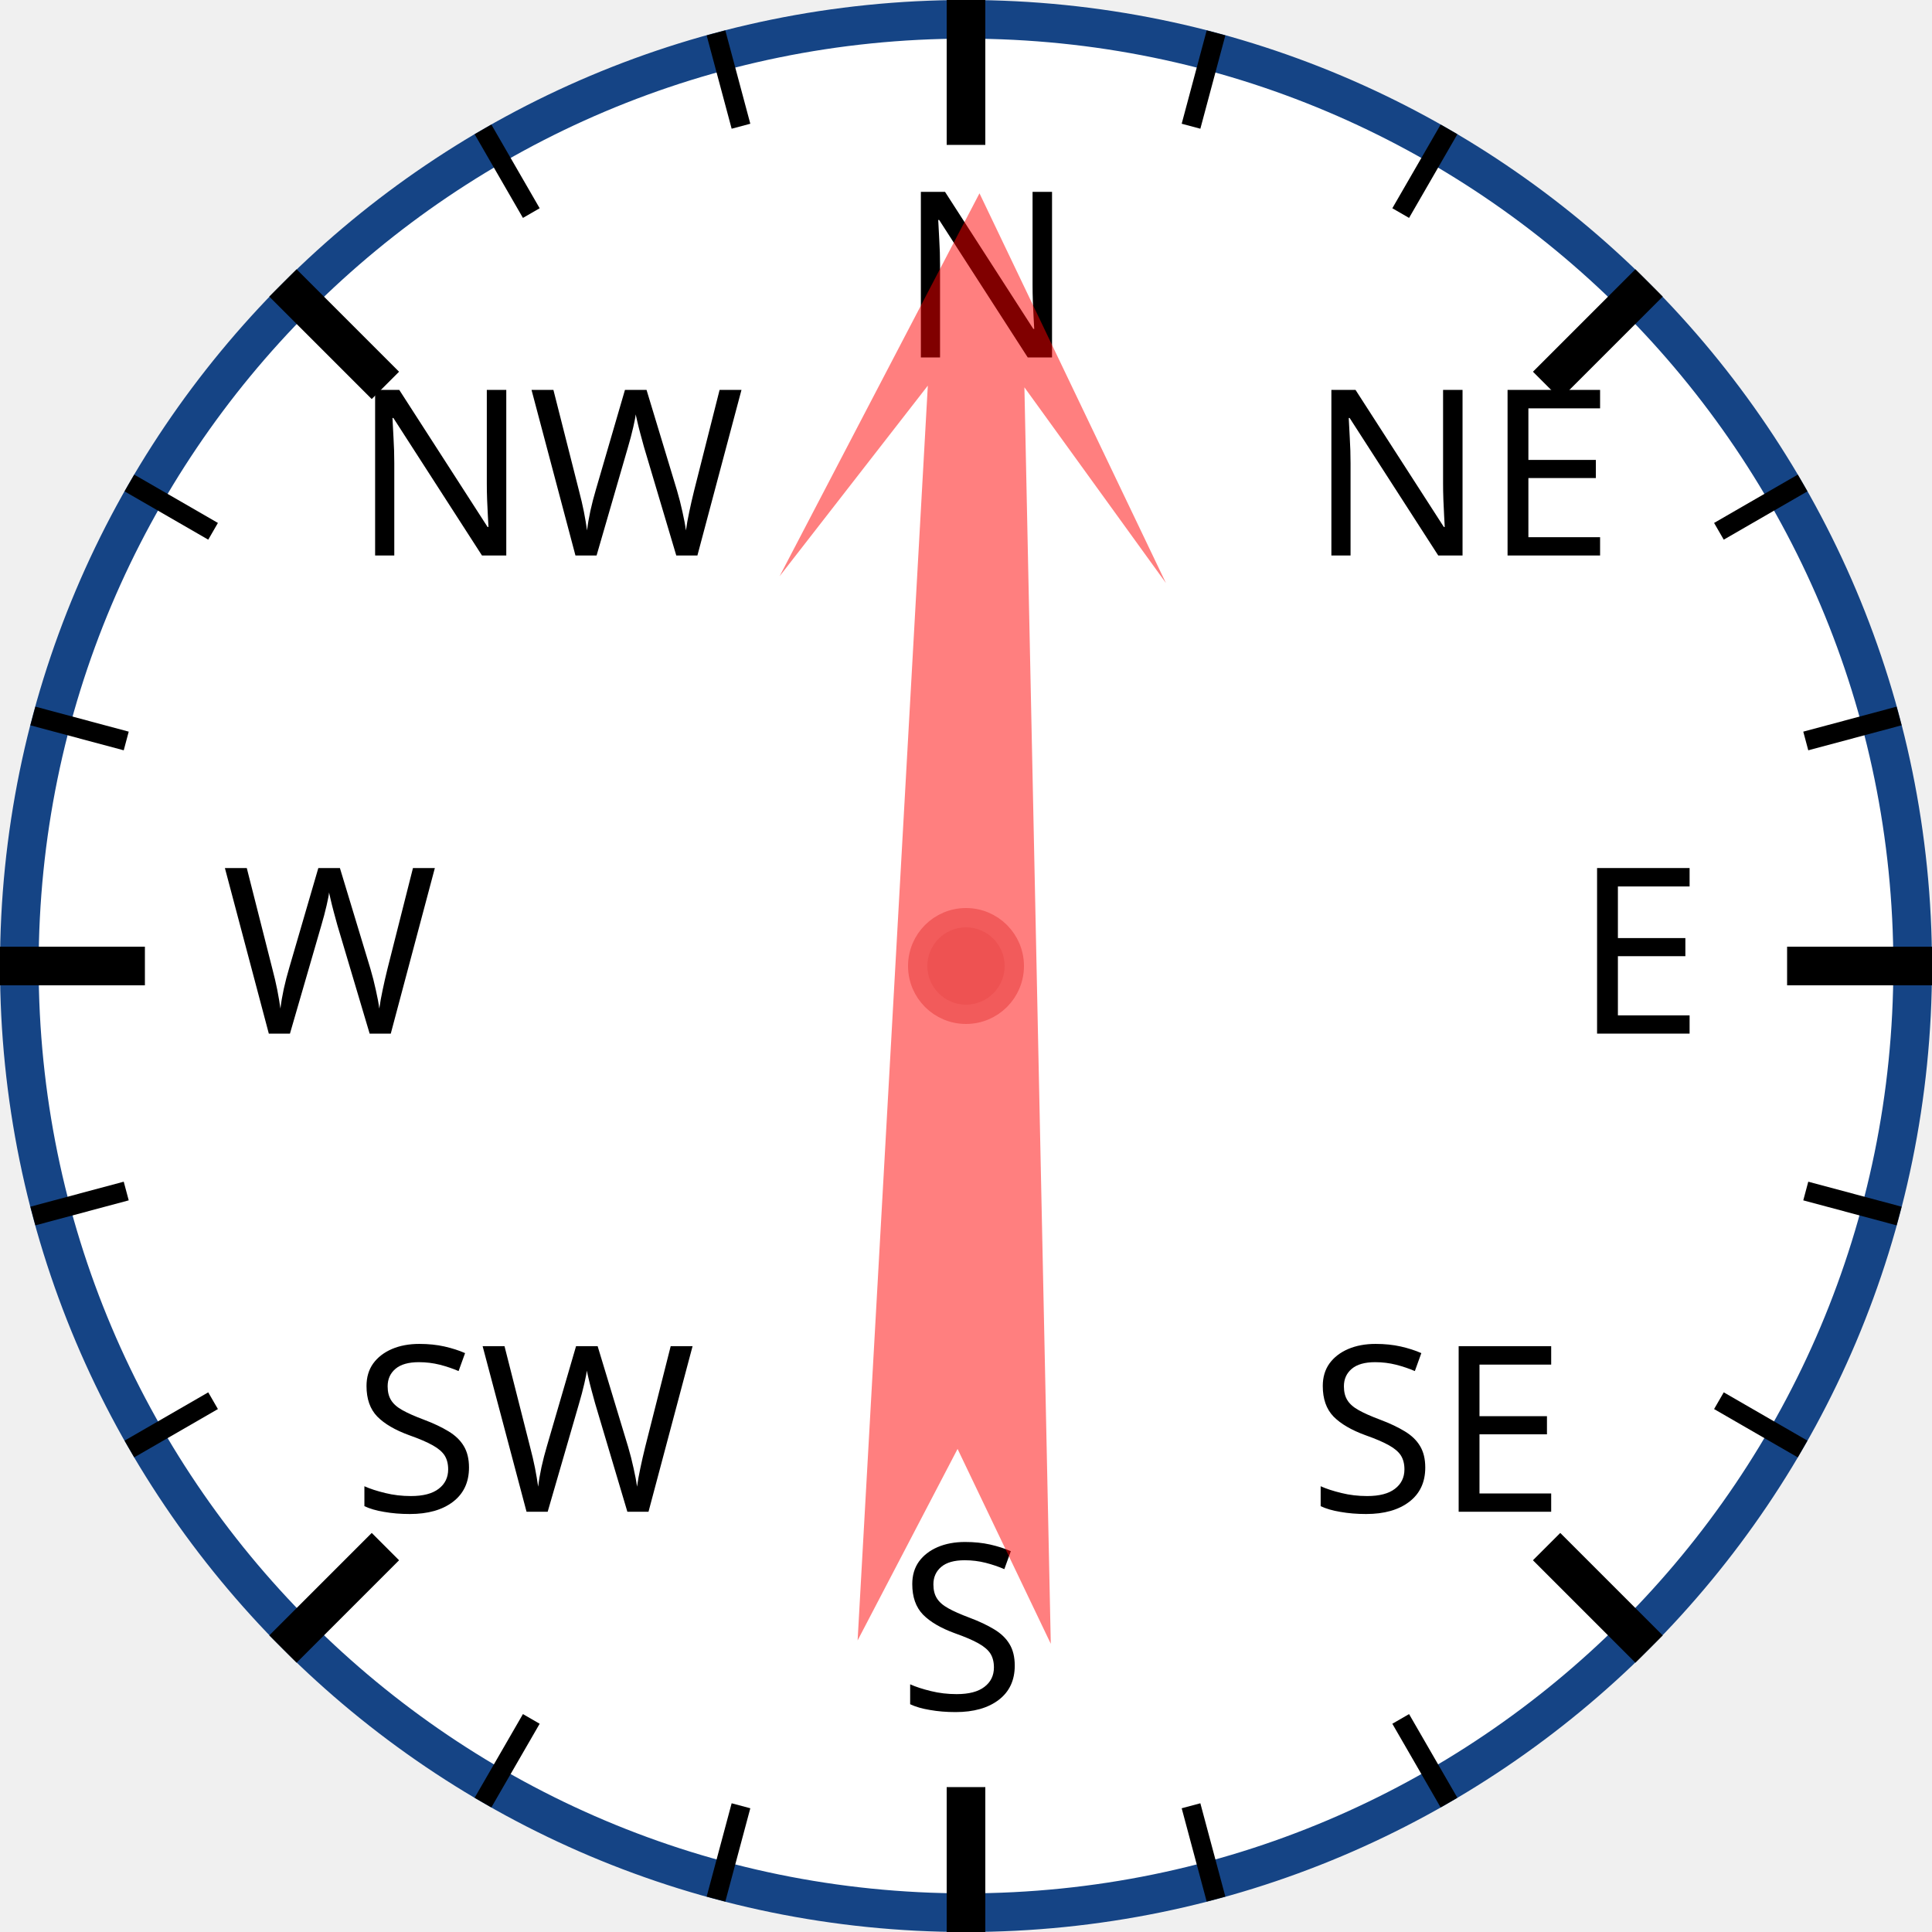
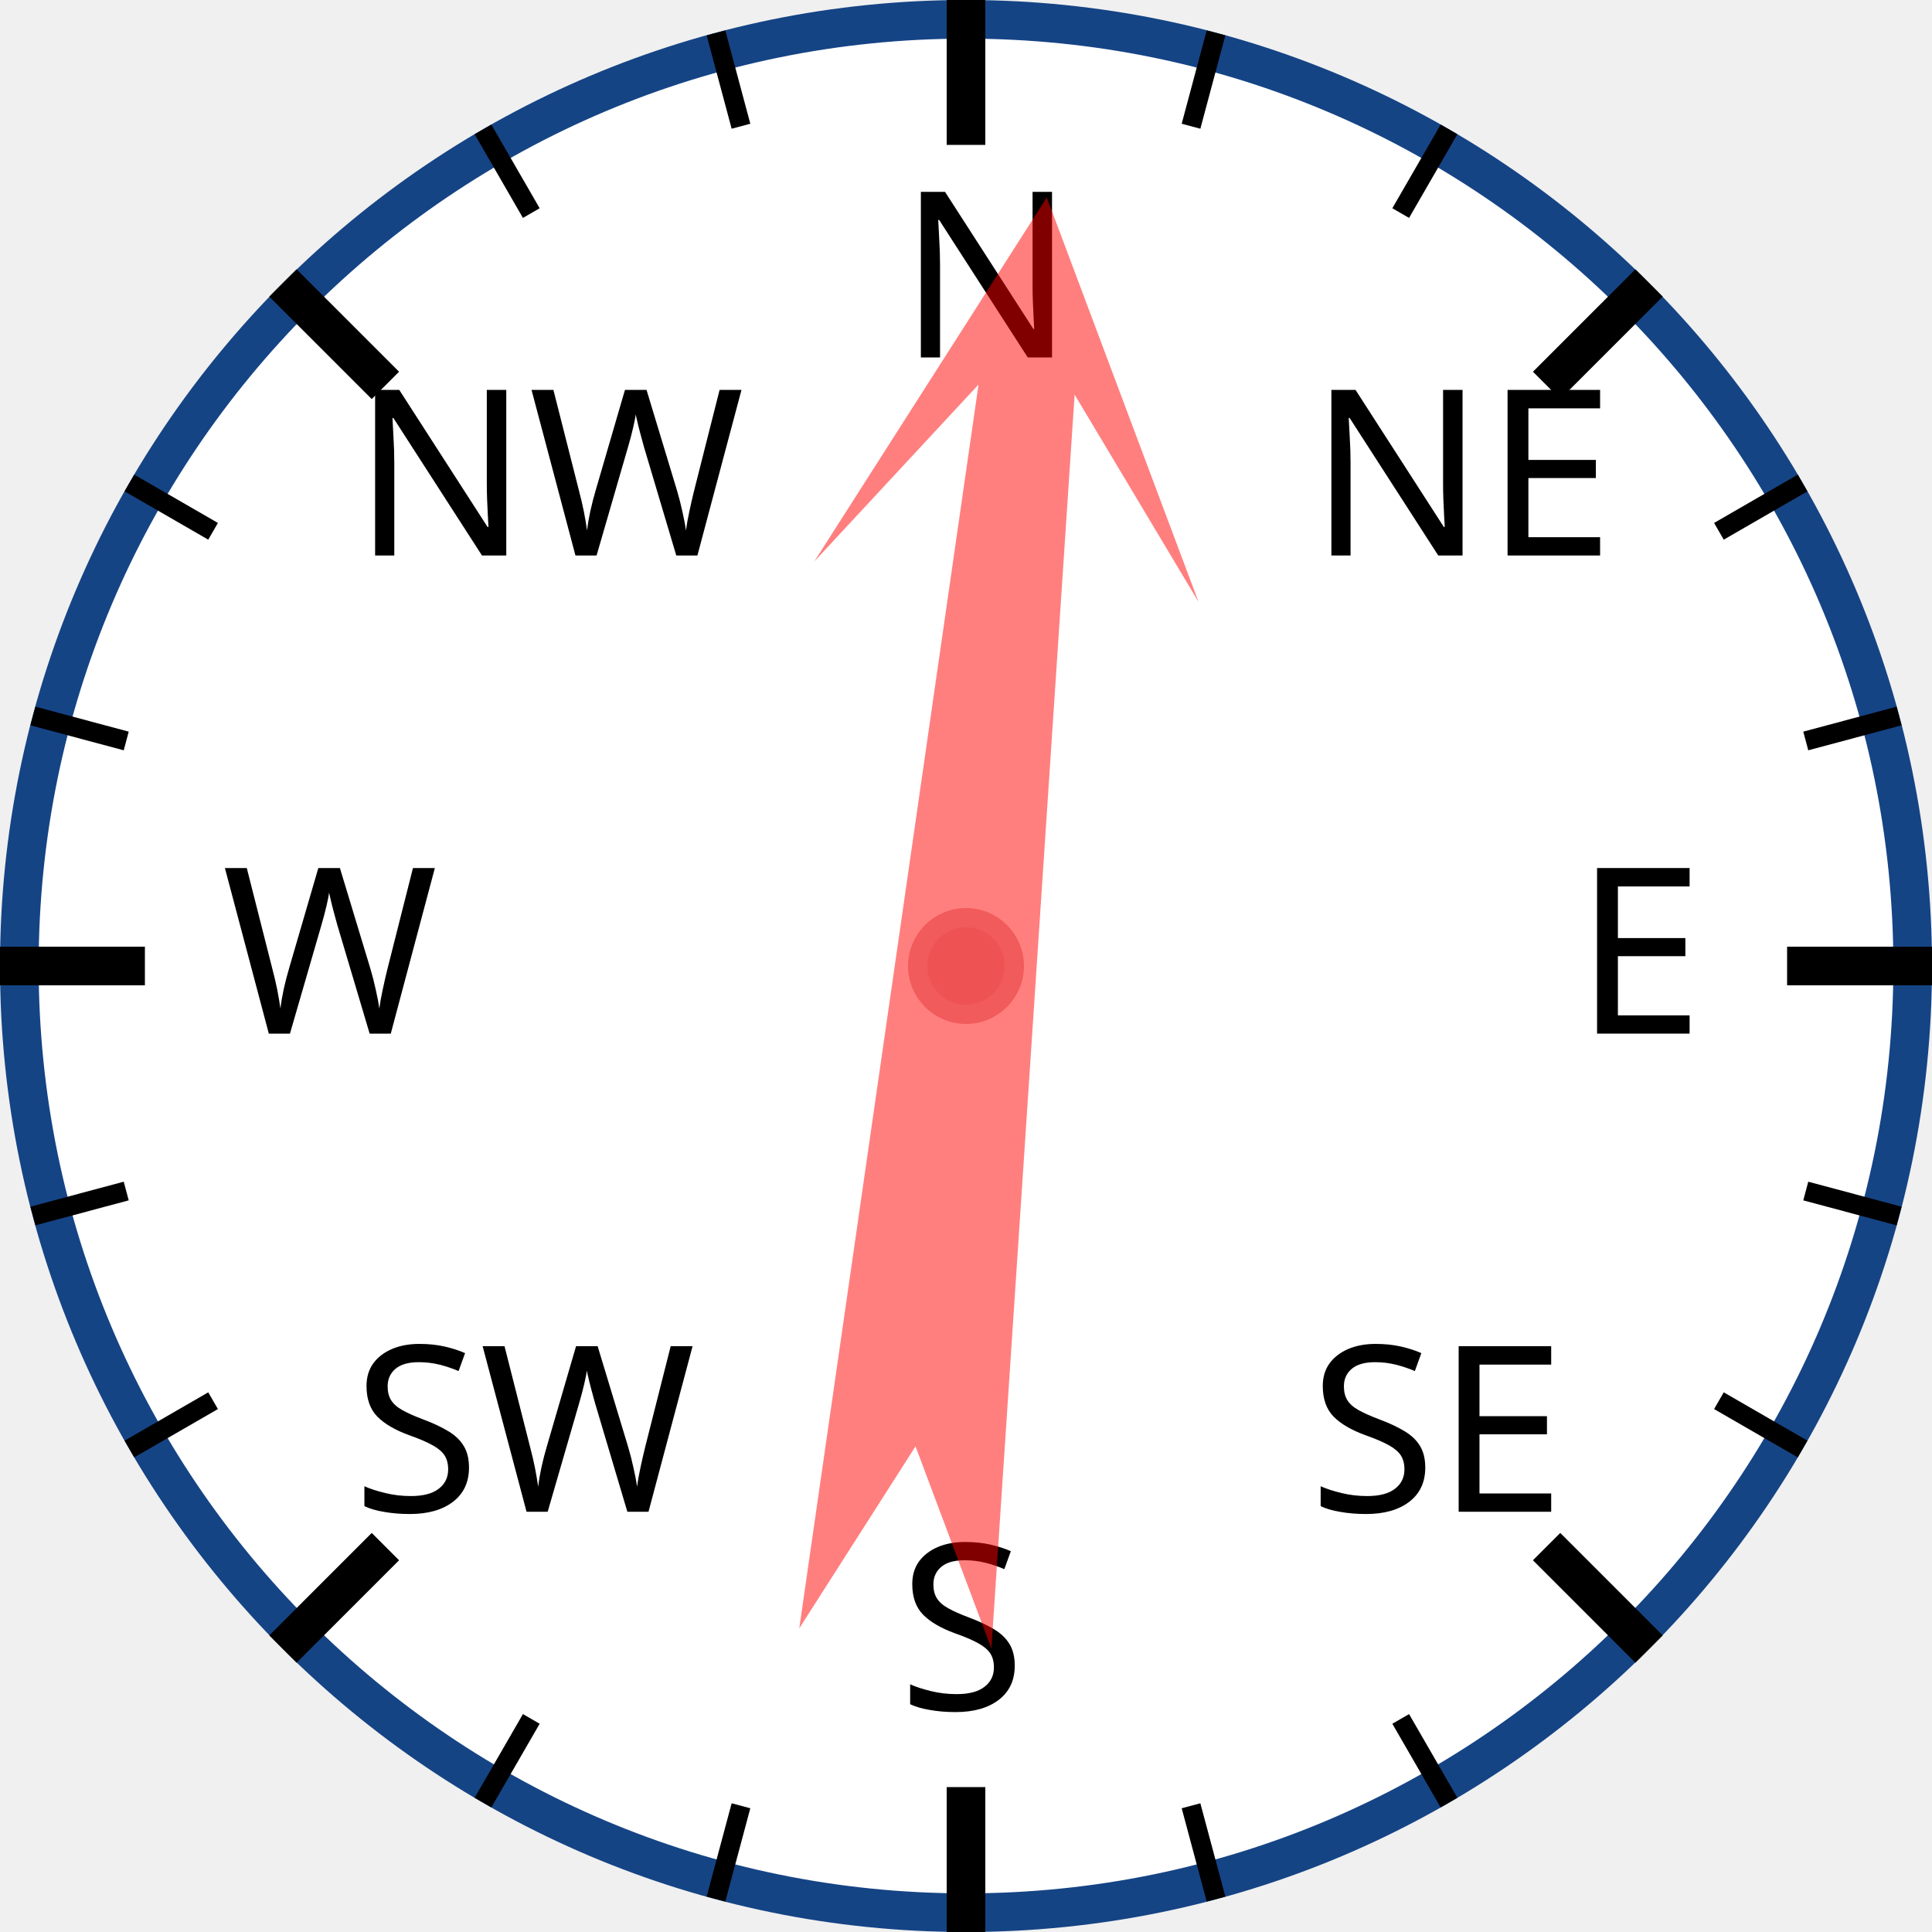
<svg xmlns="http://www.w3.org/2000/svg" width="120px" height="120px" viewBox="0 0 200 200">
  <circle cx="100" cy="100" r="98" style="fill: white; stroke: #154485; stroke-width: 4;" />
  <text x="93.0" y="37.0" style="font-family: sans-serif; font-size: 18pt;">N</text>
  <line x1="100.0" y1="0.0" x2="100.0" y2="15.0" style="stroke: black; stroke-width: 4;" />
  <line x1="74.118" y1="3.407" x2="76.706" y2="13.067" style="stroke: black; stroke-width: 2;" />
  <line x1="50" y1="13.397" x2="55" y2="22.058" style="stroke: black; stroke-width: 2;" />
  <text x="36.503" y="57.503" style="font-family: sans-serif; font-size: 18pt;">NW</text>
  <line x1="29.289" y1="29.289" x2="39.896" y2="39.896" style="stroke: black; stroke-width: 4;" />
  <line x1="13.397" y1="50" x2="22.058" y2="55" style="stroke: black; stroke-width: 2;" />
  <line x1="3.407" y1="74.118" x2="13.067" y2="76.706" style="stroke: black; stroke-width: 2;" />
  <text x="23.0" y="107.0" style="font-family: sans-serif; font-size: 18pt;">W</text>
  <line x1="0.0" y1="100.0" x2="15.0" y2="100.0" style="stroke: black; stroke-width: 4;" />
  <line x1="3.407" y1="125.882" x2="13.067" y2="123.294" style="stroke: black; stroke-width: 2;" />
  <line x1="13.397" y1="150" x2="22.058" y2="145" style="stroke: black; stroke-width: 2;" />
  <text x="36.503" y="156.497" style="font-family: sans-serif; font-size: 18pt;">SW</text>
  <line x1="29.289" y1="170.711" x2="39.896" y2="160.104" style="stroke: black; stroke-width: 4;" />
  <line x1="50" y1="186.603" x2="55" y2="177.942" style="stroke: black; stroke-width: 2;" />
  <line x1="74.118" y1="196.593" x2="76.706" y2="186.933" style="stroke: black; stroke-width: 2;" />
  <text x="93" y="177.0" style="font-family: sans-serif; font-size: 18pt;">S</text>
  <line x1="100" y1="200.0" x2="100" y2="185.0" style="stroke: black; stroke-width: 4;" />
  <line x1="125.882" y1="196.593" x2="123.294" y2="186.933" style="stroke: black; stroke-width: 2;" />
  <line x1="150.0" y1="186.603" x2="145.0" y2="177.942" style="stroke: black; stroke-width: 2;" />
  <text x="135.497" y="156.497" style="font-family: sans-serif; font-size: 18pt;">SE</text>
  <line x1="170.711" y1="170.711" x2="160.104" y2="160.104" style="stroke: black; stroke-width: 4;" />
  <line x1="186.603" y1="150" x2="177.942" y2="145" style="stroke: black; stroke-width: 2;" />
  <line x1="196.593" y1="125.882" x2="186.933" y2="123.294" style="stroke: black; stroke-width: 2;" />
  <text x="163.0" y="107" style="font-family: sans-serif; font-size: 18pt;">E</text>
  <line x1="200.0" y1="100" x2="185.0" y2="100" style="stroke: black; stroke-width: 4;" />
  <line x1="196.593" y1="74.118" x2="186.933" y2="76.706" style="stroke: black; stroke-width: 2;" />
  <line x1="186.603" y1="50" x2="177.942" y2="55" style="stroke: black; stroke-width: 2;" />
  <text x="135.497" y="57.503" style="font-family: sans-serif; font-size: 18pt;">NE</text>
  <line x1="170.711" y1="29.289" x2="160.104" y2="39.896" style="stroke: black; stroke-width: 4;" />
  <line x1="150" y1="13.397" x2="145" y2="22.058" style="stroke: black; stroke-width: 2;" />
  <line x1="125.882" y1="3.407" x2="123.294" y2="13.067" style="stroke: black; stroke-width: 2;" />
-   <polygon points="100 20 120 60 105 40 110 170 100 150 90 170 95 40 80 60" style="fill: red; fill-opacity: 0.5;" transform="rotate(1,100,100)" />
+   <polygon points="100 20 120 60 105 40 110 170 100 150 90 170 95 40 80 60" style="fill: red; fill-opacity: 0.5;" transform="rotate(6,100,100)" />
  <circle cx="100" cy="100" r="5" style="fill: #EE5252; stroke: #F25B5B; stroke-width: 2;" />
</svg>
